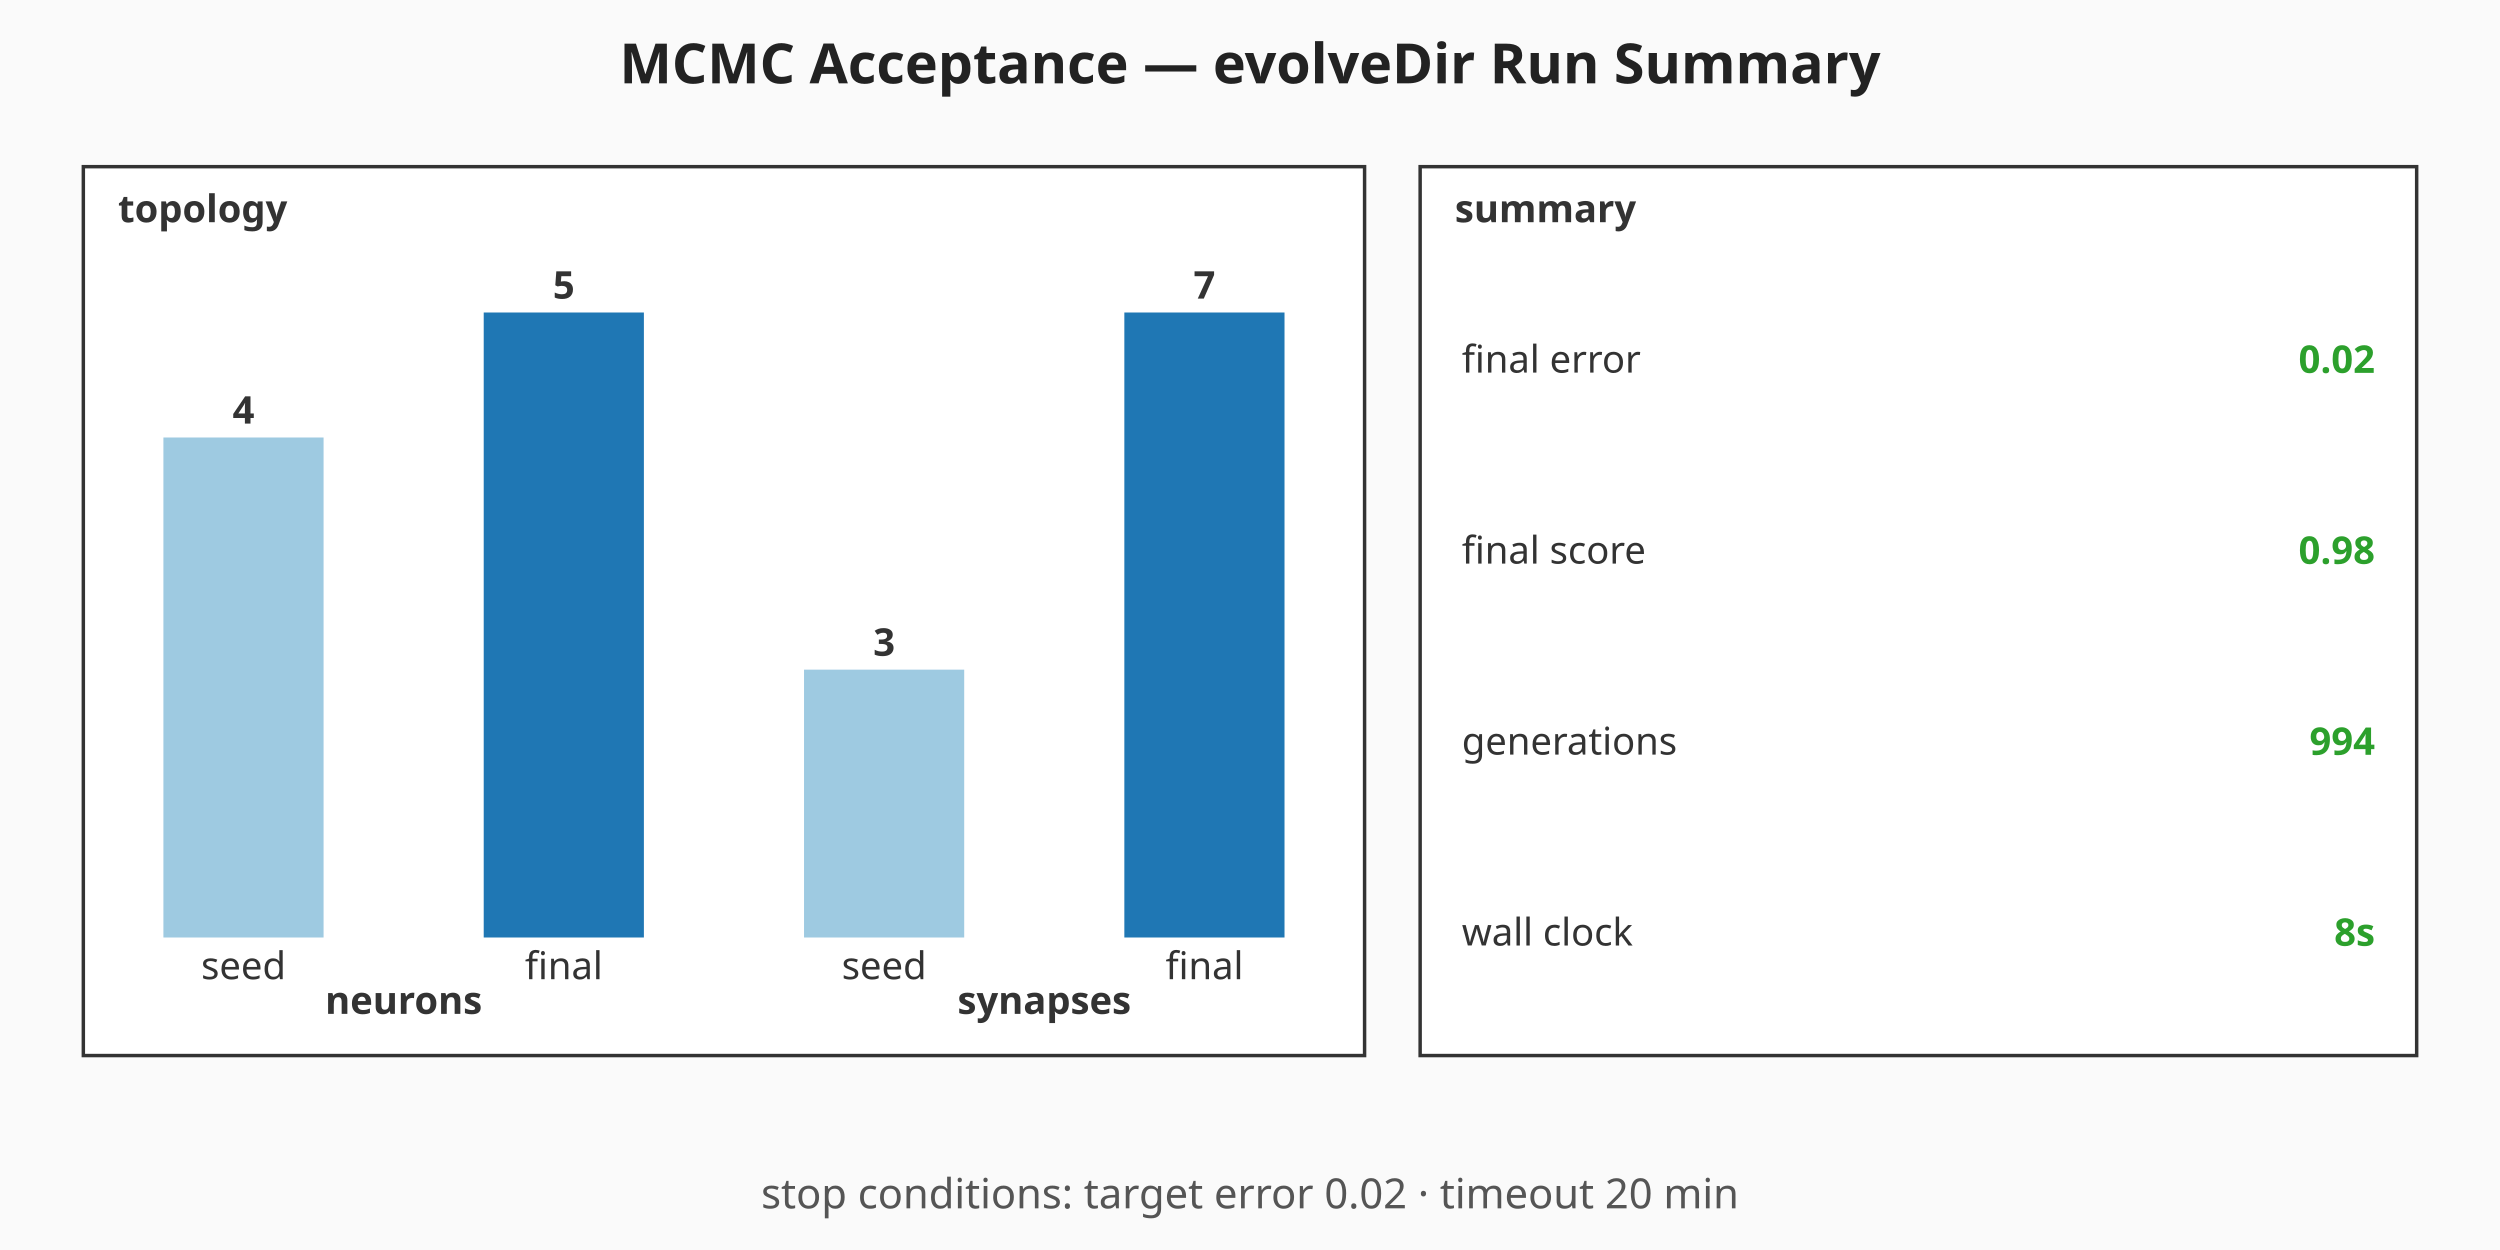
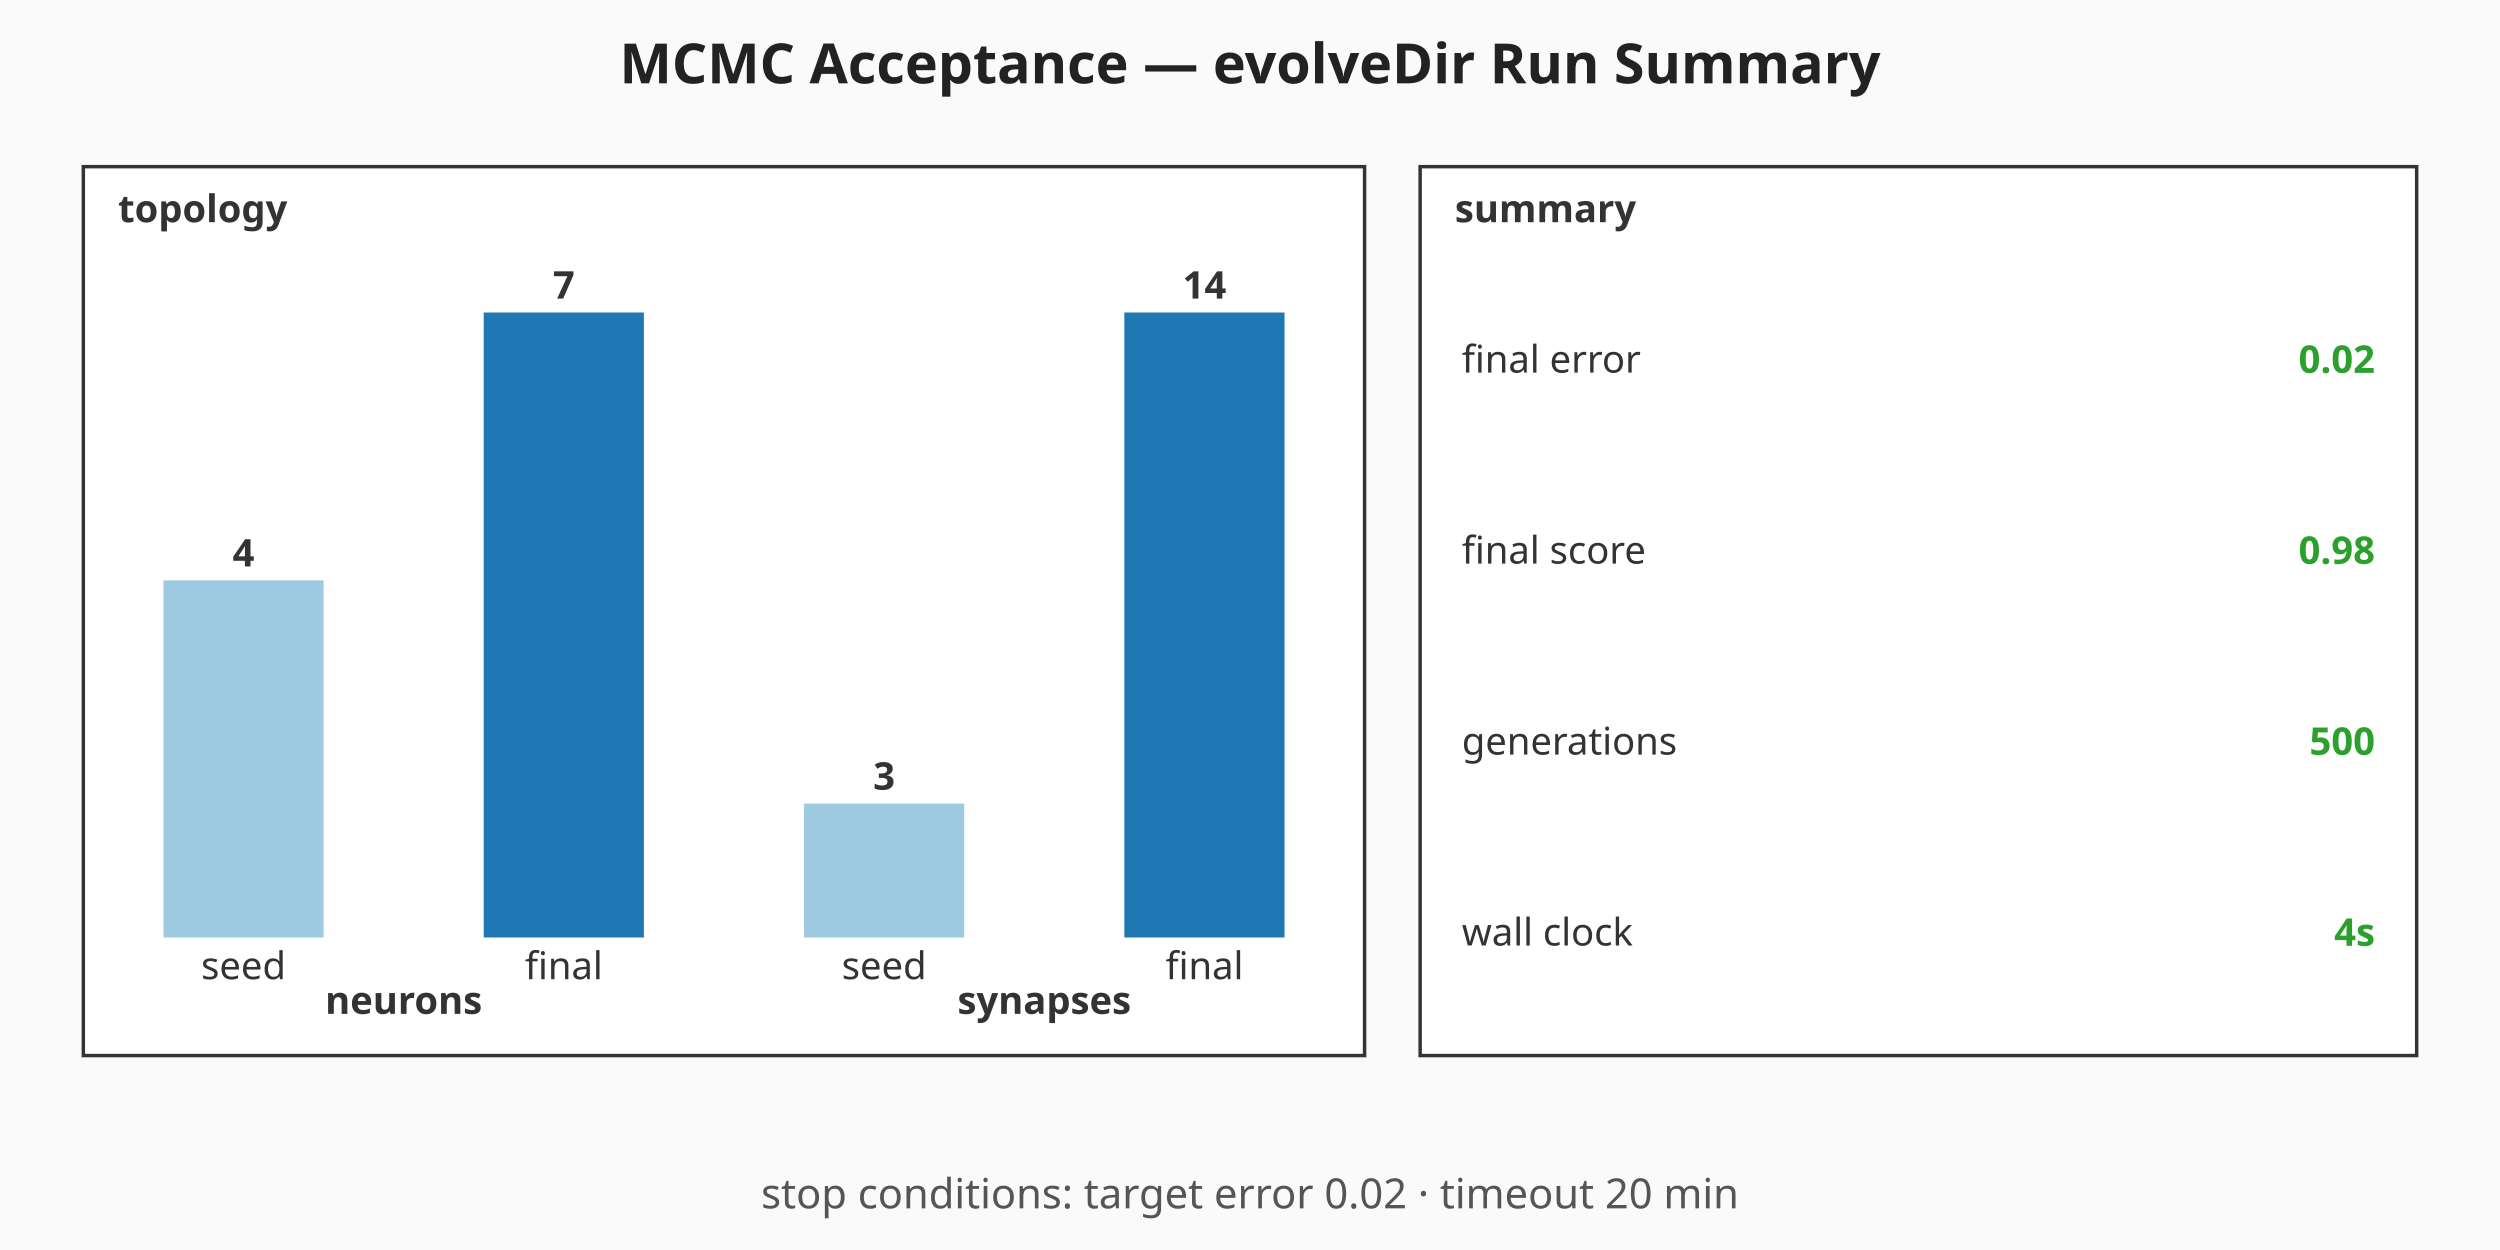
<svg xmlns="http://www.w3.org/2000/svg" viewBox="0 0 720 360" width="720" height="360" role="img" aria-label="MCMC Acceptance — evolveDir Run Summary summary chart">
  <rect width="720" height="360" fill="#fafafa" />
  <text x="360" y="24" text-anchor="middle" font-family="sans-serif" font-size="16" font-weight="bold" fill="#222">MCMC Acceptance — evolveDir Run Summary</text>
  <g class="topology" font-family="sans-serif" font-size="11" fill="#333">
    <rect x="24" y="48" width="369" height="256" fill="#ffffff" stroke="#333" stroke-width="1" />
    <text x="34" y="64" font-weight="bold">topology</text>
-     <rect class="topo-bar topo-bar-seed-neurons" x="47.06" y="126" width="46.13" height="144" fill="#9ecae1" />
-     <text x="70.13" y="122" text-anchor="middle" font-weight="bold">4</text>
+     <rect class="topo-bar topo-bar-seed-neurons" x="47.06" y="167.14" width="46.13" height="102.86" fill="#9ecae1" />
+     <text x="70.13" y="163.14" text-anchor="middle" font-weight="bold">4</text>
    <text x="70.13" y="282" text-anchor="middle">seed</text>
    <rect class="topo-bar topo-bar-final-neurons" x="139.31" y="90" width="46.13" height="180" fill="#1f77b4" />
-     <text x="162.38" y="86" text-anchor="middle" font-weight="bold">5</text>
+     <text x="162.38" y="86" text-anchor="middle" font-weight="bold">7</text>
    <text x="162.38" y="282" text-anchor="middle">final</text>
    <text x="116.25" y="292" text-anchor="middle" font-weight="bold">neurons</text>
-     <rect class="topo-bar topo-bar-seed-synapses" x="231.56" y="192.86" width="46.13" height="77.14" fill="#9ecae1" />
-     <text x="254.63" y="188.86" text-anchor="middle" font-weight="bold">3</text>
+     <rect class="topo-bar topo-bar-seed-synapses" x="231.56" y="231.43" width="46.13" height="38.57" fill="#9ecae1" />
+     <text x="254.63" y="227.43" text-anchor="middle" font-weight="bold">3</text>
    <text x="254.63" y="282" text-anchor="middle">seed</text>
    <rect class="topo-bar topo-bar-final-synapses" x="323.81" y="90" width="46.13" height="180" fill="#1f77b4" />
-     <text x="346.88" y="86" text-anchor="middle" font-weight="bold">7</text>
+     <text x="346.88" y="86" text-anchor="middle" font-weight="bold">14</text>
    <text x="346.88" y="282" text-anchor="middle">final</text>
    <text x="300.75" y="292" text-anchor="middle" font-weight="bold">synapses</text>
  </g>
  <g class="callouts" font-family="sans-serif" font-size="11" fill="#333">
    <rect x="409" y="48" width="287" height="256" fill="#ffffff" stroke="#333" stroke-width="1" />
    <text x="419" y="64" font-weight="bold">summary</text>
    <text class="callout-label" x="421" y="103.5" dominant-baseline="middle">final error</text>
    <text class="callout-value" x="684" y="103.5" text-anchor="end" dominant-baseline="middle" font-weight="bold" fill="#2ca02c">0.02</text>
    <text class="callout-label" x="421" y="158.5" dominant-baseline="middle">final score</text>
    <text class="callout-value" x="684" y="158.5" text-anchor="end" dominant-baseline="middle" font-weight="bold" fill="#2ca02c">0.98</text>
    <text class="callout-label" x="421" y="213.5" dominant-baseline="middle">generations</text>
-     <text class="callout-value" x="684" y="213.5" text-anchor="end" dominant-baseline="middle" font-weight="bold" fill="#2ca02c">994</text>
+     <text class="callout-value" x="684" y="213.5" text-anchor="end" dominant-baseline="middle" font-weight="bold" fill="#2ca02c">500</text>
    <text class="callout-label" x="421" y="268.5" dominant-baseline="middle">wall clock</text>
-     <text class="callout-value" x="684" y="268.5" text-anchor="end" dominant-baseline="middle" font-weight="bold" fill="#2ca02c">8s</text>
+     <text class="callout-value" x="684" y="268.5" text-anchor="end" dominant-baseline="middle" font-weight="bold" fill="#2ca02c">4s</text>
  </g>
  <g class="caption" font-family="sans-serif" font-size="12" fill="#555">
    <text x="360" y="348" text-anchor="middle">stop conditions: target error 0.02 · timeout 20 min</text>
  </g>
</svg>
